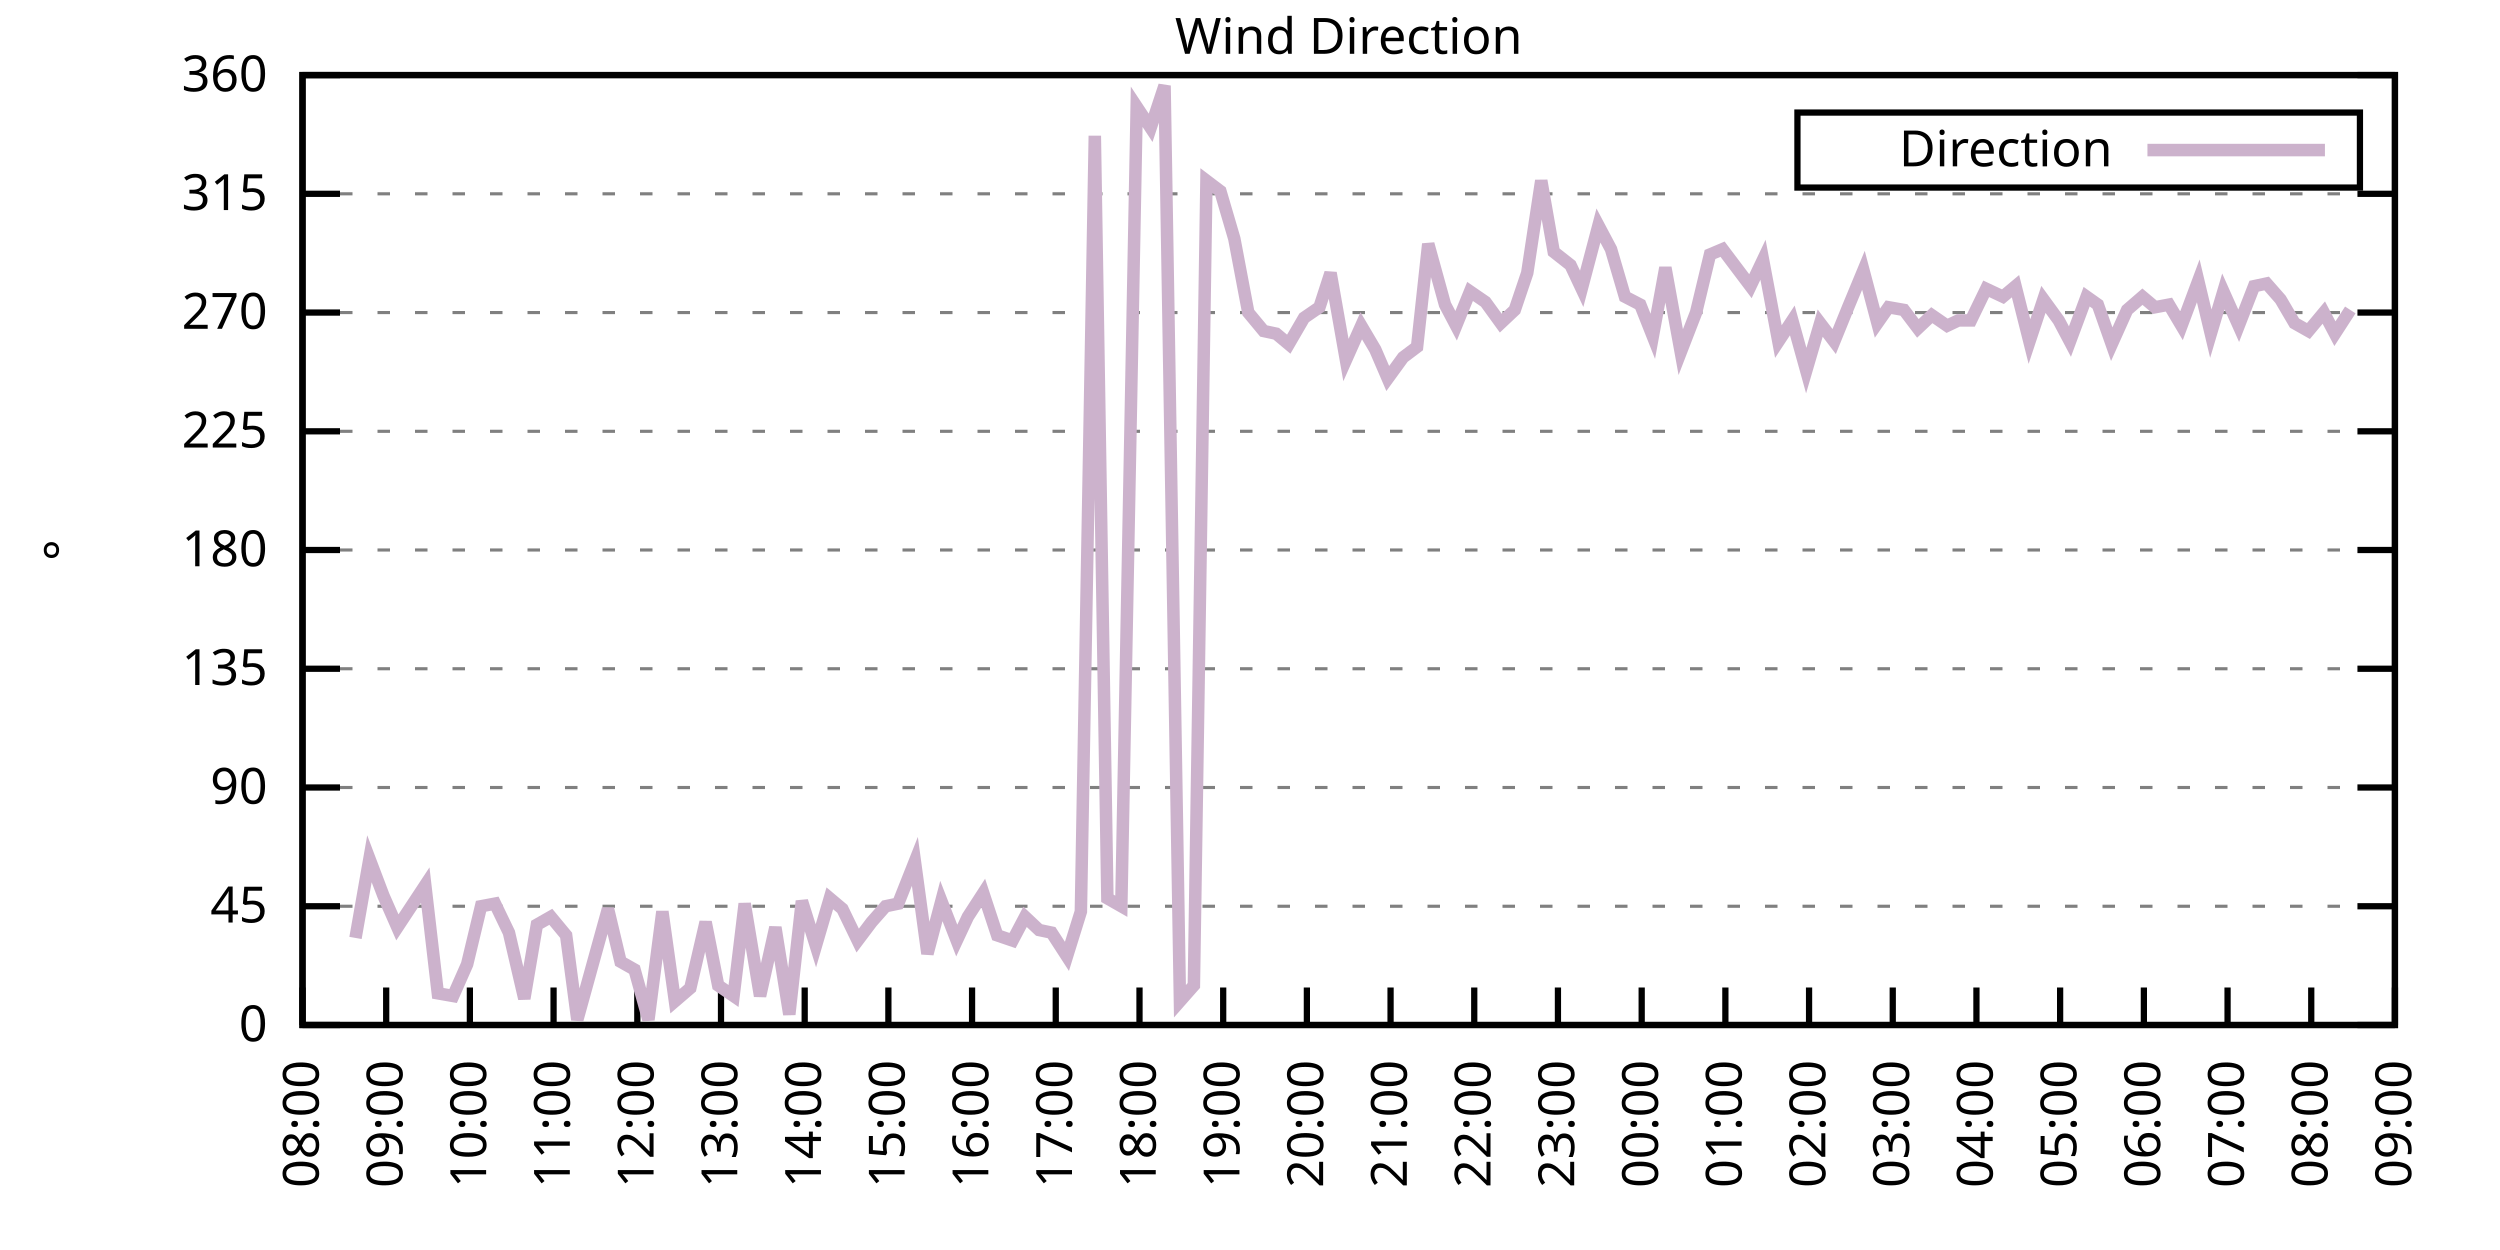
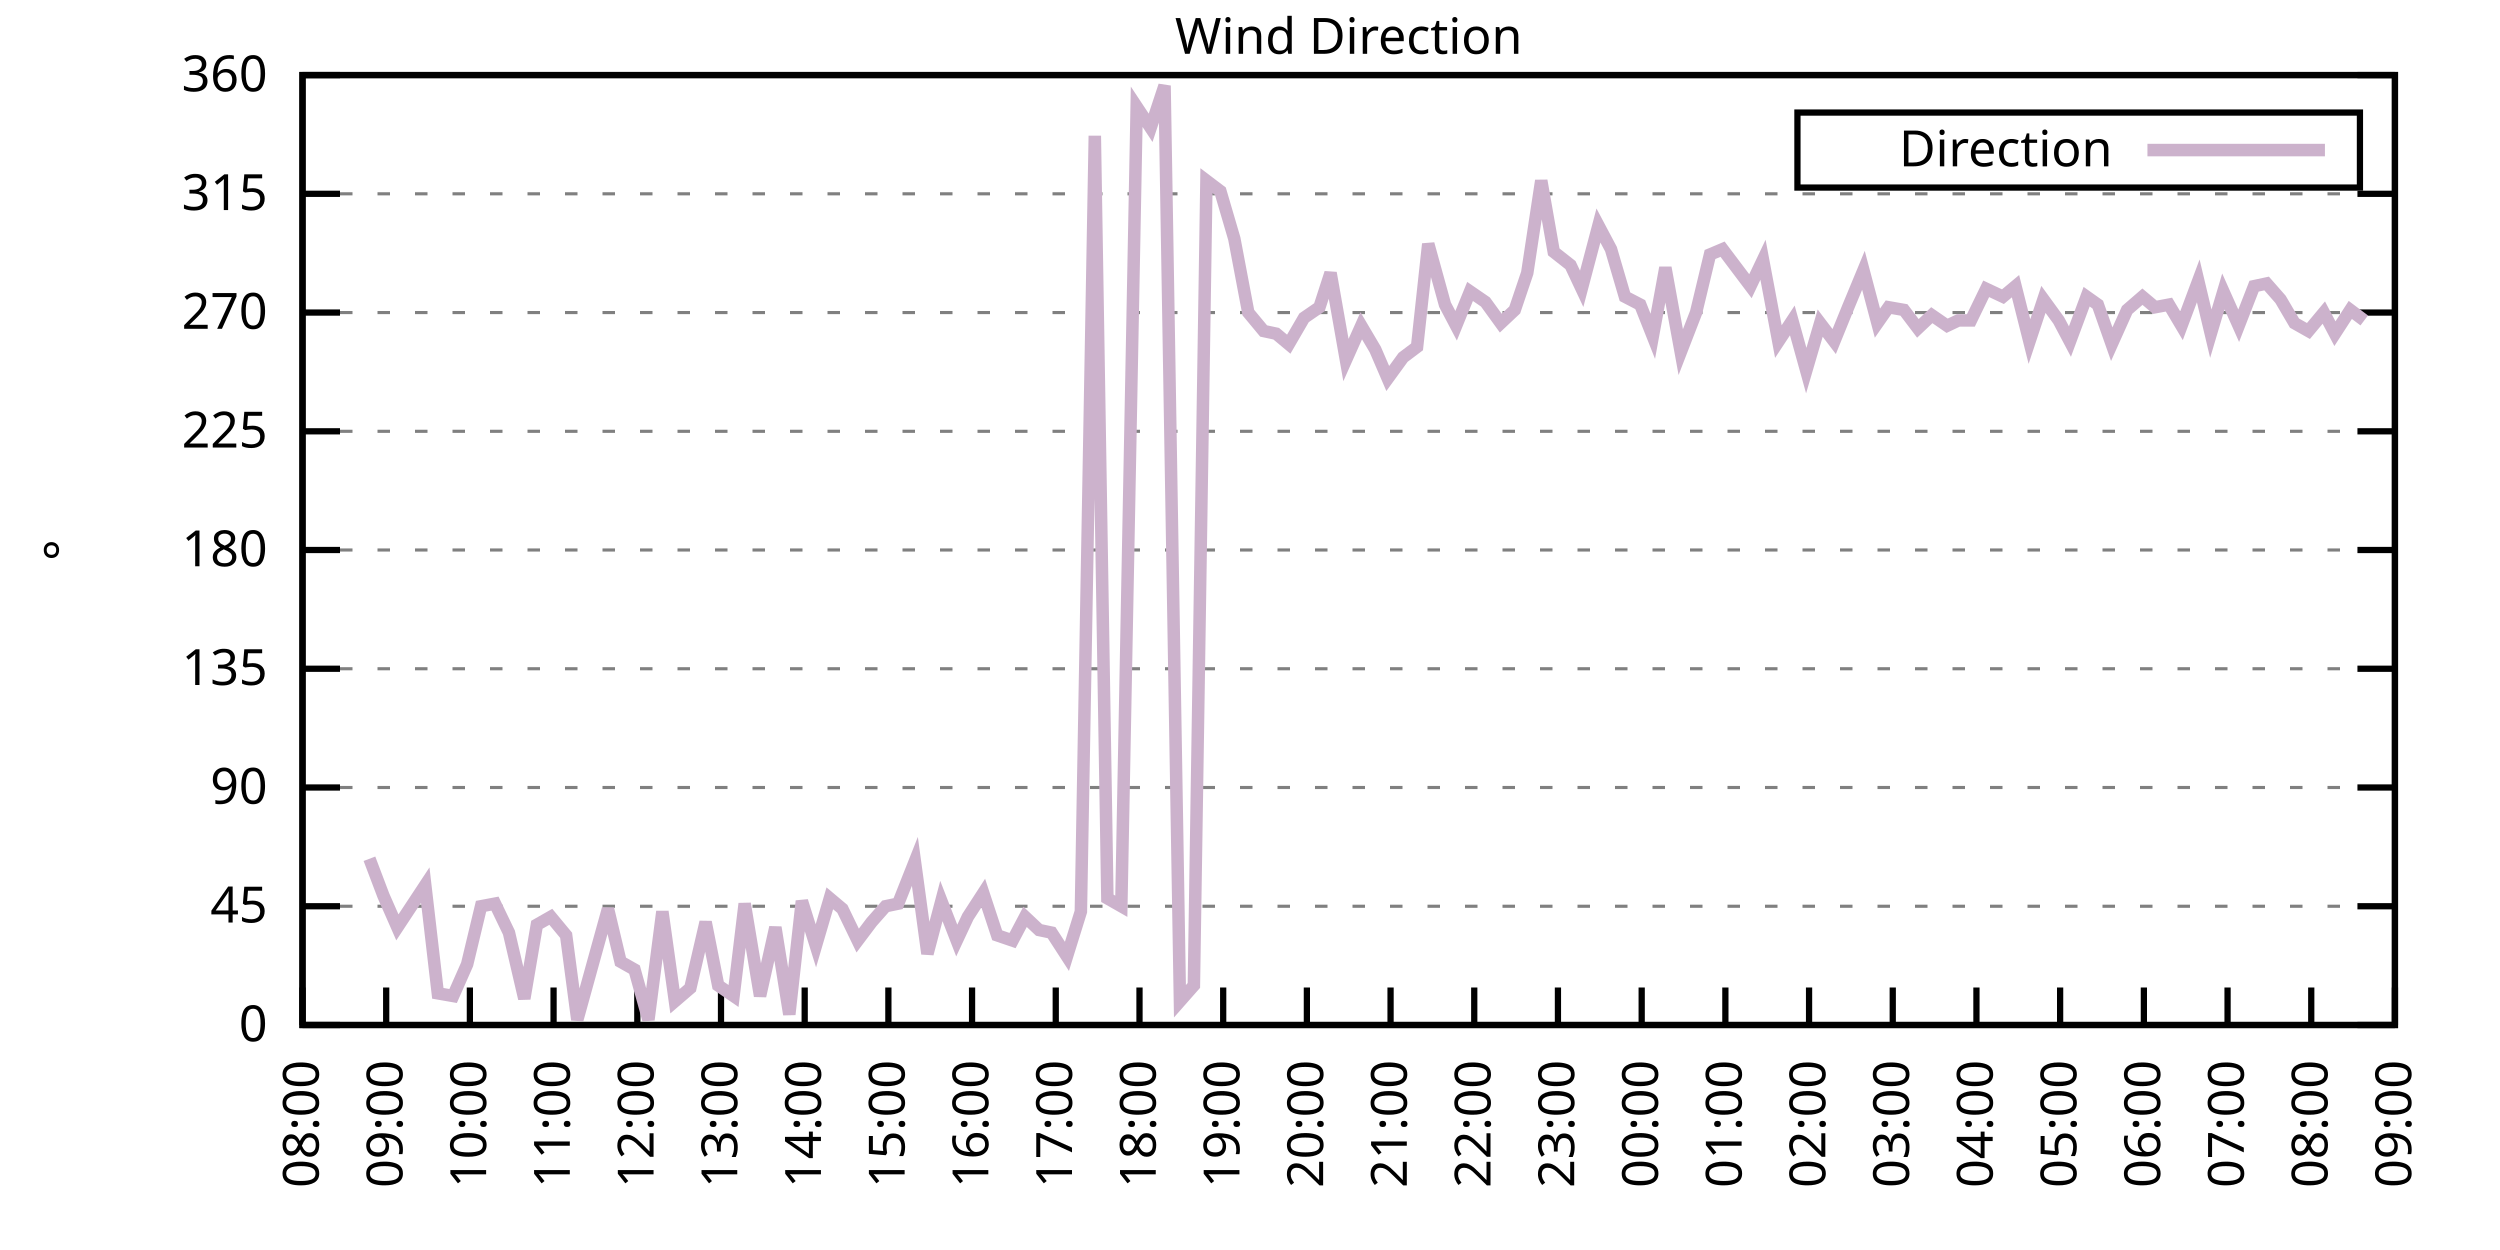
<svg xmlns="http://www.w3.org/2000/svg" xmlns:xlink="http://www.w3.org/1999/xlink" width="400" height="200" viewBox="0 0 400 200">
  <g id="gnuplot_canvas">
    <rect x="0" y="0" width="400" height="200" fill="none" />
    <defs>
      <circle id="gpDot" r="0.5" stroke-width="0.5" stroke="currentColor" />
      <path id="gpPt0" stroke-width="0.333" stroke="currentColor" d="M-1,0 h2 M0,-1 v2" />
      <path id="gpPt1" stroke-width="0.333" stroke="currentColor" d="M-1,-1 L1,1 M1,-1 L-1,1" />
      <path id="gpPt2" stroke-width="0.333" stroke="currentColor" d="M-1,0 L1,0 M0,-1 L0,1 M-1,-1 L1,1 M-1,1 L1,-1" />
      <rect id="gpPt3" stroke-width="0.333" stroke="currentColor" x="-1" y="-1" width="2" height="2" />
      <rect id="gpPt4" stroke-width="0.333" stroke="currentColor" fill="currentColor" x="-1" y="-1" width="2" height="2" />
      <circle id="gpPt5" stroke-width="0.333" stroke="currentColor" cx="0" cy="0" r="1" />
      <use xlink:href="#gpPt5" id="gpPt6" fill="currentColor" stroke="none" />
      <path id="gpPt7" stroke-width="0.333" stroke="currentColor" d="M0,-1.33 L-1.33,0.67 L1.33,0.67 z" />
      <use xlink:href="#gpPt7" id="gpPt8" fill="currentColor" stroke="none" />
      <use xlink:href="#gpPt7" id="gpPt9" stroke="currentColor" transform="rotate(180)" />
      <use xlink:href="#gpPt9" id="gpPt10" fill="currentColor" stroke="none" />
      <use xlink:href="#gpPt3" id="gpPt11" stroke="currentColor" transform="rotate(45)" />
      <use xlink:href="#gpPt11" id="gpPt12" fill="currentColor" stroke="none" />
      <path id="gpPt13" stroke-width="0.333" stroke="currentColor" d="M0,1.330 L1.265,0.411 L0.782,-1.067 L-0.782,-1.076 L-1.265,0.411 z" />
      <use xlink:href="#gpPt13" id="gpPt14" fill="currentColor" stroke="none" />
      <filter id="textbox" filterUnits="objectBoundingBox" x="0" y="0" height="1" width="1">
        <feFlood flood-color="white" flood-opacity="1" result="bgnd" />
        <feComposite in="SourceGraphic" in2="bgnd" operator="atop" />
      </filter>
      <filter id="greybox" filterUnits="objectBoundingBox" x="0" y="0" height="1" width="1">
        <feFlood flood-color="lightgrey" flood-opacity="1" result="grey" />
        <feComposite in="SourceGraphic" in2="grey" operator="atop" />
      </filter>
    </defs>
    <g fill="none" color="white" stroke="currentColor" stroke-width="1.00" stroke-linecap="butt" stroke-linejoin="miter">
</g>
    <g fill="none" color="black" stroke="currentColor" stroke-width="1.00" stroke-linecap="butt" stroke-linejoin="miter">
      <g stroke="none" shape-rendering="crispEdges">
        <polygon fill="rgb(255, 255, 255)" points="48.40,164.00 383.18,164.00 383.18,12.02 48.40,12.02 " />
      </g>
    </g>
    <g fill="none" color="black" stroke="currentColor" stroke-width="1.00" stroke-linecap="butt" stroke-linejoin="miter">
</g>
    <g fill="none" color="black" stroke="black" stroke-width="0.50" stroke-linecap="butt" stroke-linejoin="miter">
</g>
    <g fill="none" color="gray" stroke="currentColor" stroke-width="0.50" stroke-linecap="butt" stroke-linejoin="miter">
      <path stroke="gray" stroke-dasharray="2,4" class="gridline" d="M48.40,164.00 L383.19,164.00  " />
    </g>
    <g fill="none" color="gray" stroke="gray" stroke-width="1.00" stroke-linecap="butt" stroke-linejoin="miter">
</g>
    <g fill="none" color="black" stroke="currentColor" stroke-width="1.00" stroke-linecap="butt" stroke-linejoin="miter">
      <path stroke="black" d="M48.40,164.00 L54.40,164.00 M383.19,164.00 L377.19,164.00  " />
      <g transform="translate(42.80,166.60)" stroke="none" fill="black" font-family="Sans" font-size="8.00" text-anchor="end">
        <text>
          <tspan font-family="Sans"> 0</tspan>
        </text>
      </g>
    </g>
    <g fill="none" color="black" stroke="currentColor" stroke-width="1.00" stroke-linecap="butt" stroke-linejoin="miter">
</g>
    <g fill="none" color="black" stroke="black" stroke-width="0.50" stroke-linecap="butt" stroke-linejoin="miter">
</g>
    <g fill="none" color="gray" stroke="currentColor" stroke-width="0.50" stroke-linecap="butt" stroke-linejoin="miter">
      <path stroke="gray" stroke-dasharray="2,4" class="gridline" d="M48.40,145.00 L383.19,145.00  " />
    </g>
    <g fill="none" color="gray" stroke="gray" stroke-width="1.00" stroke-linecap="butt" stroke-linejoin="miter">
</g>
    <g fill="none" color="black" stroke="currentColor" stroke-width="1.00" stroke-linecap="butt" stroke-linejoin="miter">
      <path stroke="black" d="M48.40,145.00 L54.40,145.00 M383.19,145.00 L377.19,145.00  " />
      <g transform="translate(42.80,147.60)" stroke="none" fill="black" font-family="Sans" font-size="8.00" text-anchor="end">
        <text>
          <tspan font-family="Sans"> 45</tspan>
        </text>
      </g>
    </g>
    <g fill="none" color="black" stroke="currentColor" stroke-width="1.00" stroke-linecap="butt" stroke-linejoin="miter">
</g>
    <g fill="none" color="black" stroke="black" stroke-width="0.50" stroke-linecap="butt" stroke-linejoin="miter">
</g>
    <g fill="none" color="gray" stroke="currentColor" stroke-width="0.50" stroke-linecap="butt" stroke-linejoin="miter">
      <path stroke="gray" stroke-dasharray="2,4" class="gridline" d="M48.40,126.00 L383.19,126.00  " />
    </g>
    <g fill="none" color="gray" stroke="gray" stroke-width="1.00" stroke-linecap="butt" stroke-linejoin="miter">
</g>
    <g fill="none" color="black" stroke="currentColor" stroke-width="1.00" stroke-linecap="butt" stroke-linejoin="miter">
      <path stroke="black" d="M48.40,126.00 L54.40,126.00 M383.19,126.00 L377.19,126.00  " />
      <g transform="translate(42.80,128.60)" stroke="none" fill="black" font-family="Sans" font-size="8.00" text-anchor="end">
        <text>
          <tspan font-family="Sans"> 90</tspan>
        </text>
      </g>
    </g>
    <g fill="none" color="black" stroke="currentColor" stroke-width="1.00" stroke-linecap="butt" stroke-linejoin="miter">
</g>
    <g fill="none" color="black" stroke="black" stroke-width="0.50" stroke-linecap="butt" stroke-linejoin="miter">
</g>
    <g fill="none" color="gray" stroke="currentColor" stroke-width="0.50" stroke-linecap="butt" stroke-linejoin="miter">
      <path stroke="gray" stroke-dasharray="2,4" class="gridline" d="M48.40,107.00 L383.19,107.00  " />
    </g>
    <g fill="none" color="gray" stroke="gray" stroke-width="1.00" stroke-linecap="butt" stroke-linejoin="miter">
</g>
    <g fill="none" color="black" stroke="currentColor" stroke-width="1.00" stroke-linecap="butt" stroke-linejoin="miter">
      <path stroke="black" d="M48.40,107.00 L54.40,107.00 M383.19,107.00 L377.19,107.00  " />
      <g transform="translate(42.80,109.60)" stroke="none" fill="black" font-family="Sans" font-size="8.00" text-anchor="end">
        <text>
          <tspan font-family="Sans"> 135</tspan>
        </text>
      </g>
    </g>
    <g fill="none" color="black" stroke="currentColor" stroke-width="1.00" stroke-linecap="butt" stroke-linejoin="miter">
</g>
    <g fill="none" color="black" stroke="black" stroke-width="0.50" stroke-linecap="butt" stroke-linejoin="miter">
</g>
    <g fill="none" color="gray" stroke="currentColor" stroke-width="0.50" stroke-linecap="butt" stroke-linejoin="miter">
      <path stroke="gray" stroke-dasharray="2,4" class="gridline" d="M48.40,88.00 L383.19,88.00  " />
    </g>
    <g fill="none" color="gray" stroke="gray" stroke-width="1.00" stroke-linecap="butt" stroke-linejoin="miter">
</g>
    <g fill="none" color="black" stroke="currentColor" stroke-width="1.00" stroke-linecap="butt" stroke-linejoin="miter">
      <path stroke="black" d="M48.40,88.00 L54.40,88.00 M383.19,88.00 L377.19,88.00  " />
      <g transform="translate(42.80,90.60)" stroke="none" fill="black" font-family="Sans" font-size="8.00" text-anchor="end">
        <text>
          <tspan font-family="Sans"> 180</tspan>
        </text>
      </g>
    </g>
    <g fill="none" color="black" stroke="currentColor" stroke-width="1.00" stroke-linecap="butt" stroke-linejoin="miter">
</g>
    <g fill="none" color="black" stroke="black" stroke-width="0.50" stroke-linecap="butt" stroke-linejoin="miter">
</g>
    <g fill="none" color="gray" stroke="currentColor" stroke-width="0.50" stroke-linecap="butt" stroke-linejoin="miter">
      <path stroke="gray" stroke-dasharray="2,4" class="gridline" d="M48.40,69.01 L383.19,69.01  " />
    </g>
    <g fill="none" color="gray" stroke="gray" stroke-width="1.00" stroke-linecap="butt" stroke-linejoin="miter">
</g>
    <g fill="none" color="black" stroke="currentColor" stroke-width="1.00" stroke-linecap="butt" stroke-linejoin="miter">
      <path stroke="black" d="M48.40,69.01 L54.40,69.01 M383.19,69.01 L377.19,69.01  " />
      <g transform="translate(42.80,71.61)" stroke="none" fill="black" font-family="Sans" font-size="8.00" text-anchor="end">
        <text>
          <tspan font-family="Sans"> 225</tspan>
        </text>
      </g>
    </g>
    <g fill="none" color="black" stroke="currentColor" stroke-width="1.00" stroke-linecap="butt" stroke-linejoin="miter">
</g>
    <g fill="none" color="black" stroke="black" stroke-width="0.50" stroke-linecap="butt" stroke-linejoin="miter">
</g>
    <g fill="none" color="gray" stroke="currentColor" stroke-width="0.50" stroke-linecap="butt" stroke-linejoin="miter">
      <path stroke="gray" stroke-dasharray="2,4" class="gridline" d="M48.40,50.01 L383.19,50.01  " />
    </g>
    <g fill="none" color="gray" stroke="gray" stroke-width="1.00" stroke-linecap="butt" stroke-linejoin="miter">
</g>
    <g fill="none" color="black" stroke="currentColor" stroke-width="1.00" stroke-linecap="butt" stroke-linejoin="miter">
      <path stroke="black" d="M48.40,50.01 L54.40,50.01 M383.19,50.01 L377.19,50.01  " />
      <g transform="translate(42.80,52.61)" stroke="none" fill="black" font-family="Sans" font-size="8.00" text-anchor="end">
        <text>
          <tspan font-family="Sans"> 270</tspan>
        </text>
      </g>
    </g>
    <g fill="none" color="black" stroke="currentColor" stroke-width="1.00" stroke-linecap="butt" stroke-linejoin="miter">
</g>
    <g fill="none" color="black" stroke="black" stroke-width="0.50" stroke-linecap="butt" stroke-linejoin="miter">
</g>
    <g fill="none" color="gray" stroke="currentColor" stroke-width="0.50" stroke-linecap="butt" stroke-linejoin="miter">
      <path stroke="gray" stroke-dasharray="2,4" class="gridline" d="M48.40,31.01 L383.19,31.01  " />
    </g>
    <g fill="none" color="gray" stroke="gray" stroke-width="1.00" stroke-linecap="butt" stroke-linejoin="miter">
</g>
    <g fill="none" color="black" stroke="currentColor" stroke-width="1.00" stroke-linecap="butt" stroke-linejoin="miter">
      <path stroke="black" d="M48.40,31.01 L54.40,31.01 M383.19,31.01 L377.19,31.01  " />
      <g transform="translate(42.80,33.61)" stroke="none" fill="black" font-family="Sans" font-size="8.00" text-anchor="end">
        <text>
          <tspan font-family="Sans"> 315</tspan>
        </text>
      </g>
    </g>
    <g fill="none" color="black" stroke="currentColor" stroke-width="1.00" stroke-linecap="butt" stroke-linejoin="miter">
</g>
    <g fill="none" color="black" stroke="black" stroke-width="0.50" stroke-linecap="butt" stroke-linejoin="miter">
</g>
    <g fill="none" color="gray" stroke="currentColor" stroke-width="0.50" stroke-linecap="butt" stroke-linejoin="miter">
      <path stroke="gray" stroke-dasharray="2,4" class="gridline" d="M48.40,12.01 L383.19,12.01  " />
    </g>
    <g fill="none" color="gray" stroke="gray" stroke-width="1.00" stroke-linecap="butt" stroke-linejoin="miter">
</g>
    <g fill="none" color="black" stroke="currentColor" stroke-width="1.00" stroke-linecap="butt" stroke-linejoin="miter">
      <path stroke="black" d="M48.40,12.01 L54.40,12.01 M383.19,12.01 L377.19,12.01  " />
      <g transform="translate(42.80,14.61)" stroke="none" fill="black" font-family="Sans" font-size="8.00" text-anchor="end">
        <text>
          <tspan font-family="Sans"> 360</tspan>
        </text>
      </g>
    </g>
    <g fill="none" color="black" stroke="currentColor" stroke-width="1.00" stroke-linecap="butt" stroke-linejoin="miter">
      <path stroke="black" d="M48.40,164.00 L48.40,158.00  " />
      <g transform="translate(51.00,169.60) rotate(270.00)" stroke="none" fill="black" font-family="Sans" font-size="8.00" text-anchor="end">
        <text>
          <tspan font-family="Sans">08:00</tspan>
        </text>
      </g>
    </g>
    <g fill="none" color="black" stroke="currentColor" stroke-width="1.00" stroke-linecap="butt" stroke-linejoin="miter">
      <path stroke="black" d="M61.79,164.00 L61.79,158.00  " />
      <g transform="translate(64.39,169.60) rotate(270.00)" stroke="none" fill="black" font-family="Sans" font-size="8.00" text-anchor="end">
        <text>
          <tspan font-family="Sans">09:00</tspan>
        </text>
      </g>
    </g>
    <g fill="none" color="black" stroke="currentColor" stroke-width="1.00" stroke-linecap="butt" stroke-linejoin="miter">
      <path stroke="black" d="M75.18,164.00 L75.18,158.00  " />
      <g transform="translate(77.78,169.60) rotate(270.00)" stroke="none" fill="black" font-family="Sans" font-size="8.00" text-anchor="end">
        <text>
          <tspan font-family="Sans">10:00</tspan>
        </text>
      </g>
    </g>
    <g fill="none" color="black" stroke="currentColor" stroke-width="1.00" stroke-linecap="butt" stroke-linejoin="miter">
      <path stroke="black" d="M88.57,164.00 L88.57,158.00  " />
      <g transform="translate(91.17,169.60) rotate(270.00)" stroke="none" fill="black" font-family="Sans" font-size="8.00" text-anchor="end">
        <text>
          <tspan font-family="Sans">11:00</tspan>
        </text>
      </g>
    </g>
    <g fill="none" color="black" stroke="currentColor" stroke-width="1.00" stroke-linecap="butt" stroke-linejoin="miter">
      <path stroke="black" d="M101.97,164.00 L101.97,158.00  " />
      <g transform="translate(104.57,169.60) rotate(270.00)" stroke="none" fill="black" font-family="Sans" font-size="8.00" text-anchor="end">
        <text>
          <tspan font-family="Sans">12:00</tspan>
        </text>
      </g>
    </g>
    <g fill="none" color="black" stroke="currentColor" stroke-width="1.00" stroke-linecap="butt" stroke-linejoin="miter">
      <path stroke="black" d="M115.36,164.00 L115.36,158.00  " />
      <g transform="translate(117.96,169.60) rotate(270.00)" stroke="none" fill="black" font-family="Sans" font-size="8.00" text-anchor="end">
        <text>
          <tspan font-family="Sans">13:00</tspan>
        </text>
      </g>
    </g>
    <g fill="none" color="black" stroke="currentColor" stroke-width="1.00" stroke-linecap="butt" stroke-linejoin="miter">
      <path stroke="black" d="M128.75,164.00 L128.75,158.00  " />
      <g transform="translate(131.35,169.60) rotate(270.00)" stroke="none" fill="black" font-family="Sans" font-size="8.00" text-anchor="end">
        <text>
          <tspan font-family="Sans">14:00</tspan>
        </text>
      </g>
    </g>
    <g fill="none" color="black" stroke="currentColor" stroke-width="1.00" stroke-linecap="butt" stroke-linejoin="miter">
      <path stroke="black" d="M142.14,164.00 L142.14,158.00  " />
      <g transform="translate(144.74,169.60) rotate(270.00)" stroke="none" fill="black" font-family="Sans" font-size="8.00" text-anchor="end">
        <text>
          <tspan font-family="Sans">15:00</tspan>
        </text>
      </g>
    </g>
    <g fill="none" color="black" stroke="currentColor" stroke-width="1.00" stroke-linecap="butt" stroke-linejoin="miter">
      <path stroke="black" d="M155.53,164.00 L155.53,158.00  " />
      <g transform="translate(158.13,169.60) rotate(270.00)" stroke="none" fill="black" font-family="Sans" font-size="8.00" text-anchor="end">
        <text>
          <tspan font-family="Sans">16:00</tspan>
        </text>
      </g>
    </g>
    <g fill="none" color="black" stroke="currentColor" stroke-width="1.00" stroke-linecap="butt" stroke-linejoin="miter">
      <path stroke="black" d="M168.92,164.00 L168.92,158.00  " />
      <g transform="translate(171.52,169.60) rotate(270.00)" stroke="none" fill="black" font-family="Sans" font-size="8.00" text-anchor="end">
        <text>
          <tspan font-family="Sans">17:00</tspan>
        </text>
      </g>
    </g>
    <g fill="none" color="black" stroke="currentColor" stroke-width="1.00" stroke-linecap="butt" stroke-linejoin="miter">
      <path stroke="black" d="M182.32,164.00 L182.32,158.00  " />
      <g transform="translate(184.92,169.60) rotate(270.00)" stroke="none" fill="black" font-family="Sans" font-size="8.00" text-anchor="end">
        <text>
          <tspan font-family="Sans">18:00</tspan>
        </text>
      </g>
    </g>
    <g fill="none" color="black" stroke="currentColor" stroke-width="1.00" stroke-linecap="butt" stroke-linejoin="miter">
      <path stroke="black" d="M195.71,164.00 L195.71,158.00  " />
      <g transform="translate(198.31,169.60) rotate(270.00)" stroke="none" fill="black" font-family="Sans" font-size="8.00" text-anchor="end">
        <text>
          <tspan font-family="Sans">19:00</tspan>
        </text>
      </g>
    </g>
    <g fill="none" color="black" stroke="currentColor" stroke-width="1.00" stroke-linecap="butt" stroke-linejoin="miter">
      <path stroke="black" d="M209.10,164.00 L209.10,158.00  " />
      <g transform="translate(211.70,169.60) rotate(270.00)" stroke="none" fill="black" font-family="Sans" font-size="8.00" text-anchor="end">
        <text>
          <tspan font-family="Sans">20:00</tspan>
        </text>
      </g>
    </g>
    <g fill="none" color="black" stroke="currentColor" stroke-width="1.00" stroke-linecap="butt" stroke-linejoin="miter">
      <path stroke="black" d="M222.49,164.00 L222.49,158.00  " />
      <g transform="translate(225.09,169.60) rotate(270.00)" stroke="none" fill="black" font-family="Sans" font-size="8.00" text-anchor="end">
        <text>
          <tspan font-family="Sans">21:00</tspan>
        </text>
      </g>
    </g>
    <g fill="none" color="black" stroke="currentColor" stroke-width="1.00" stroke-linecap="butt" stroke-linejoin="miter">
      <path stroke="black" d="M235.88,164.00 L235.88,158.00  " />
      <g transform="translate(238.48,169.60) rotate(270.00)" stroke="none" fill="black" font-family="Sans" font-size="8.00" text-anchor="end">
        <text>
          <tspan font-family="Sans">22:00</tspan>
        </text>
      </g>
    </g>
    <g fill="none" color="black" stroke="currentColor" stroke-width="1.00" stroke-linecap="butt" stroke-linejoin="miter">
      <path stroke="black" d="M249.27,164.00 L249.27,158.00  " />
      <g transform="translate(251.87,169.60) rotate(270.00)" stroke="none" fill="black" font-family="Sans" font-size="8.00" text-anchor="end">
        <text>
          <tspan font-family="Sans">23:00</tspan>
        </text>
      </g>
    </g>
    <g fill="none" color="black" stroke="currentColor" stroke-width="1.00" stroke-linecap="butt" stroke-linejoin="miter">
      <path stroke="black" d="M262.67,164.00 L262.67,158.00  " />
      <g transform="translate(265.27,169.60) rotate(270.00)" stroke="none" fill="black" font-family="Sans" font-size="8.00" text-anchor="end">
        <text>
          <tspan font-family="Sans">00:00</tspan>
        </text>
      </g>
    </g>
    <g fill="none" color="black" stroke="currentColor" stroke-width="1.00" stroke-linecap="butt" stroke-linejoin="miter">
      <path stroke="black" d="M276.06,164.00 L276.06,158.00  " />
      <g transform="translate(278.66,169.60) rotate(270.00)" stroke="none" fill="black" font-family="Sans" font-size="8.00" text-anchor="end">
        <text>
          <tspan font-family="Sans">01:00</tspan>
        </text>
      </g>
    </g>
    <g fill="none" color="black" stroke="currentColor" stroke-width="1.00" stroke-linecap="butt" stroke-linejoin="miter">
      <path stroke="black" d="M289.45,164.00 L289.45,158.00  " />
      <g transform="translate(292.05,169.60) rotate(270.00)" stroke="none" fill="black" font-family="Sans" font-size="8.00" text-anchor="end">
        <text>
          <tspan font-family="Sans">02:00</tspan>
        </text>
      </g>
    </g>
    <g fill="none" color="black" stroke="currentColor" stroke-width="1.00" stroke-linecap="butt" stroke-linejoin="miter">
      <path stroke="black" d="M302.84,164.00 L302.84,158.00  " />
      <g transform="translate(305.44,169.60) rotate(270.00)" stroke="none" fill="black" font-family="Sans" font-size="8.00" text-anchor="end">
        <text>
          <tspan font-family="Sans">03:00</tspan>
        </text>
      </g>
    </g>
    <g fill="none" color="black" stroke="currentColor" stroke-width="1.00" stroke-linecap="butt" stroke-linejoin="miter">
      <path stroke="black" d="M316.23,164.00 L316.23,158.00  " />
      <g transform="translate(318.83,169.60) rotate(270.00)" stroke="none" fill="black" font-family="Sans" font-size="8.00" text-anchor="end">
        <text>
          <tspan font-family="Sans">04:00</tspan>
        </text>
      </g>
    </g>
    <g fill="none" color="black" stroke="currentColor" stroke-width="1.00" stroke-linecap="butt" stroke-linejoin="miter">
      <path stroke="black" d="M329.62,164.00 L329.62,158.00  " />
      <g transform="translate(332.22,169.60) rotate(270.00)" stroke="none" fill="black" font-family="Sans" font-size="8.00" text-anchor="end">
        <text>
          <tspan font-family="Sans">05:00</tspan>
        </text>
      </g>
    </g>
    <g fill="none" color="black" stroke="currentColor" stroke-width="1.00" stroke-linecap="butt" stroke-linejoin="miter">
      <path stroke="black" d="M343.02,164.00 L343.02,158.00  " />
      <g transform="translate(345.62,169.60) rotate(270.00)" stroke="none" fill="black" font-family="Sans" font-size="8.00" text-anchor="end">
        <text>
          <tspan font-family="Sans">06:00</tspan>
        </text>
      </g>
    </g>
    <g fill="none" color="black" stroke="currentColor" stroke-width="1.00" stroke-linecap="butt" stroke-linejoin="miter">
      <path stroke="black" d="M356.41,164.00 L356.41,158.00  " />
      <g transform="translate(359.01,169.60) rotate(270.00)" stroke="none" fill="black" font-family="Sans" font-size="8.00" text-anchor="end">
        <text>
          <tspan font-family="Sans">07:00</tspan>
        </text>
      </g>
    </g>
    <g fill="none" color="black" stroke="currentColor" stroke-width="1.00" stroke-linecap="butt" stroke-linejoin="miter">
      <path stroke="black" d="M369.80,164.00 L369.80,158.00  " />
      <g transform="translate(372.40,169.60) rotate(270.00)" stroke="none" fill="black" font-family="Sans" font-size="8.00" text-anchor="end">
        <text>
          <tspan font-family="Sans">08:00</tspan>
        </text>
      </g>
    </g>
    <g fill="none" color="black" stroke="currentColor" stroke-width="1.00" stroke-linecap="butt" stroke-linejoin="miter">
      <path stroke="black" d="M383.19,164.00 L383.19,158.00  " />
      <g transform="translate(385.79,169.60) rotate(270.00)" stroke="none" fill="black" font-family="Sans" font-size="8.00" text-anchor="end">
        <text>
          <tspan font-family="Sans">09:00</tspan>
        </text>
      </g>
    </g>
    <g fill="none" color="black" stroke="currentColor" stroke-width="1.00" stroke-linecap="butt" stroke-linejoin="miter">
</g>
    <g fill="none" color="black" stroke="currentColor" stroke-width="1.00" stroke-linecap="butt" stroke-linejoin="miter">
      <path stroke="black" d="M48.40,12.01 L48.40,164.00 L383.19,164.00 L383.19,12.01 L48.40,12.01 Z  " />
    </g>
    <g fill="none" color="black" stroke="currentColor" stroke-width="1.00" stroke-linecap="butt" stroke-linejoin="miter">
</g>
    <g fill="none" color="black" stroke="currentColor" stroke-width="1.00" stroke-linecap="butt" stroke-linejoin="miter">
      <path stroke="black" d="M287.59,30.01 L287.59,18.01 L377.59,18.01 L377.59,30.01 L287.59,30.01 Z  " />
    </g>
    <g id="Wind_direction_plot_1">
      <g fill="none" color="white" stroke="black" stroke-width="2.00" stroke-linecap="butt" stroke-linejoin="miter">
</g>
      <g fill="none" color="black" stroke="currentColor" stroke-width="2.00" stroke-linecap="butt" stroke-linejoin="miter">
        <g transform="translate(337.99,26.61)" stroke="none" fill="black" font-family="Sans" font-size="8.00" text-anchor="end">
          <text>
            <tspan font-family="Sans">Direction</tspan>
          </text>
        </g>
      </g>
      <g fill="none" color="black" stroke="currentColor" stroke-width="2.00" stroke-linecap="butt" stroke-linejoin="miter">
-         <path stroke="rgb(204, 178, 204)" d="M343.59,24.01 L371.99,24.01 M56.88,150.07 L59.11,137.40 L61.35,143.31 L63.58,148.38 L65.81,145.00 L68.04,141.62   L70.05,158.93 L72.50,159.36 L74.74,154.29 L76.97,145.00 L79.20,144.58 L81.43,149.22 L83.89,159.78 L85.90,147.96   L88.13,146.69 L90.58,149.65 L92.37,163.16 L94.82,154.29 L97.28,145.42 L99.29,153.87 L101.52,155.13 L103.75,163.16   L105.98,145.85 L107.99,160.20 L110.45,158.09 L112.90,147.53 L114.91,157.67 L117.37,159.36 L119.15,144.58 L121.61,159.36   L124.06,148.38 L126.29,162.31 L128.30,144.16 L130.54,151.33 L132.77,143.73 L134.78,145.42 L137.23,150.49 L139.46,147.53   L141.69,145.00 L143.70,144.58 L146.38,137.82 L148.39,152.60 L150.62,144.16 L153.08,150.49 L154.86,146.69 L157.32,142.89   L159.55,149.65 L162.01,150.49 L164.01,146.69 L166.25,148.80 L168.25,149.22 L170.71,153.02 L172.94,145.85 L175.17,21.72   L177.18,143.73 L179.41,145.00 L181.87,17.08 L184.10,20.45 L186.33,13.70 L188.79,160.20 L191.02,157.67 L193.03,28.90   L195.26,30.59 L197.49,38.19 L199.73,50.01 L202.18,52.96 L204.19,53.39 L206.20,55.07 L208.65,50.85 L211.11,49.16   L212.89,43.67 L215.35,57.61 L217.80,52.12 L220.04,55.92 L222.04,60.56 L224.50,57.18 L226.73,55.50 L228.52,39.03   L231.20,48.74 L232.98,52.12 L235.21,46.63 L237.67,48.32 L240.12,51.70 L242.36,49.59 L244.36,43.67 L246.60,28.90   L248.60,40.30 L251.28,42.41 L253.07,46.21 L255.75,36.08 L257.76,39.87 L259.99,47.47 L262.44,48.74 L264.45,53.81   L266.46,42.83 L268.92,56.34 L271.37,50.01 L273.60,40.72 L275.61,39.87 L277.84,42.83 L280.07,45.79 L282.08,41.56   L284.54,54.65 L286.77,51.27 L289.00,59.30 L291.23,51.70 L293.47,54.65 L295.70,49.16 L298.15,43.25 L300.39,51.70   L302.17,49.16 L304.63,49.59 L306.86,52.54 L309.09,50.43 L311.54,52.12 L313.33,51.27 L315.34,51.27 L317.79,46.21   L320.47,47.47 L322.48,45.79 L324.71,54.65 L326.95,47.90 L329.40,51.27 L331.19,54.65 L333.86,47.47 L335.65,48.74   L337.88,55.07 L340.34,49.59 L342.79,47.47 L344.80,49.16 L347.03,48.74 L349.04,52.12 L351.72,44.94 L353.73,53.39   L355.74,46.63 L358.19,52.12 L360.65,45.79 L362.66,45.36 L364.89,47.90 L367.12,51.70 L369.35,52.96 L371.81,50.01   L373.59,53.39 L376.05,49.59  " />
+         <path stroke="rgb(204, 178, 204)" d="M343.59,24.01 L371.99,24.01 M59.11,137.40 L61.35,143.31 L63.58,148.38 L65.81,145.00 L68.04,141.62 L70.05,158.93   L72.50,159.36 L74.74,154.29 L76.97,145.00 L79.20,144.58 L81.43,149.22 L83.89,159.78 L85.90,147.96 L88.13,146.69   L90.58,149.65 L92.37,163.16 L94.82,154.29 L97.28,145.42 L99.29,153.87 L101.52,155.13 L103.75,163.16 L105.98,145.85   L107.99,160.20 L110.45,158.09 L112.90,147.53 L114.91,157.67 L117.37,159.36 L119.15,144.58 L121.61,159.36 L124.06,148.38   L126.29,162.31 L128.30,144.16 L130.54,151.33 L132.77,143.73 L134.78,145.42 L137.23,150.49 L139.46,147.53 L141.69,145.00   L143.70,144.58 L146.38,137.82 L148.39,152.60 L150.62,144.16 L153.08,150.49 L154.86,146.69 L157.32,142.89 L159.55,149.65   L162.01,150.49 L164.01,146.69 L166.25,148.80 L168.25,149.22 L170.71,153.02 L172.94,145.85 L175.17,21.72 L177.18,143.73   L179.41,145.00 L181.87,17.08 L184.10,20.45 L186.33,13.70 L188.79,160.20 L191.02,157.67 L193.03,28.90 L195.26,30.59   L197.49,38.19 L199.73,50.01 L202.18,52.96 L204.19,53.39 L206.20,55.07 L208.65,50.85 L211.11,49.16 L212.89,43.67   L215.35,57.61 L217.80,52.12 L220.04,55.92 L222.04,60.56 L224.50,57.18 L226.73,55.50 L228.52,39.03 L231.20,48.74   L232.98,52.12 L235.21,46.63 L237.67,48.32 L240.12,51.70 L242.36,49.59 L244.36,43.67 L246.60,28.90 L248.60,40.30   L251.28,42.41 L253.07,46.21 L255.75,36.08 L257.76,39.87 L259.99,47.47 L262.44,48.74 L264.45,53.81 L266.46,42.83   L268.92,56.34 L271.37,50.01 L273.60,40.72 L275.61,39.87 L277.84,42.83 L280.07,45.79 L282.08,41.56 L284.54,54.65   L286.77,51.27 L289.00,59.30 L291.23,51.70 L293.47,54.65 L295.70,49.16 L298.15,43.25 L300.39,51.70 L302.17,49.16   L304.63,49.59 L306.86,52.54 L309.09,50.43 L311.54,52.12 L313.33,51.27 L315.34,51.27 L317.79,46.21 L320.47,47.47   L322.48,45.79 L324.71,54.65 L326.95,47.90 L329.40,51.27 L331.19,54.65 L333.86,47.47 L335.65,48.74 L337.88,55.07   L340.34,49.59 L342.79,47.47 L344.80,49.16 L347.03,48.74 L349.04,52.12 L351.72,44.94 L353.73,53.39 L355.74,46.63   L358.19,52.12 L360.65,45.79 L362.66,45.36 L364.89,47.90 L367.12,51.70 L369.35,52.96 L371.81,50.01 L373.59,53.39   L376.05,49.59 L378.28,51.27  " />
      </g>
    </g>
    <g fill="none" color="black" stroke="currentColor" stroke-width="2.00" stroke-linecap="butt" stroke-linejoin="miter">
</g>
    <g fill="none" color="black" stroke="black" stroke-width="1.00" stroke-linecap="butt" stroke-linejoin="miter">
</g>
    <g fill="none" color="black" stroke="currentColor" stroke-width="1.00" stroke-linecap="butt" stroke-linejoin="miter">
      <path stroke="black" d="M48.40,12.01 L48.40,164.00 L383.19,164.00 L383.19,12.01 L48.40,12.01 Z  " />
      <g transform="translate(12.80,88.01) rotate(270.00)" stroke="none" fill="black" font-family="Sans" font-size="8.00" text-anchor="middle">
        <text>
          <tspan font-family="Sans">°</tspan>
        </text>
      </g>
    </g>
    <g fill="none" color="black" stroke="currentColor" stroke-width="1.00" stroke-linecap="butt" stroke-linejoin="miter">
</g>
    <g fill="none" color="black" stroke="currentColor" stroke-width="1.00" stroke-linecap="butt" stroke-linejoin="miter">
      <g transform="translate(215.79,8.61)" stroke="none" fill="black" font-family="Sans" font-size="8.00" text-anchor="middle">
        <text>
          <tspan font-family="Sans">Wind Direction</tspan>
        </text>
      </g>
    </g>
    <g fill="none" color="black" stroke="currentColor" stroke-width="1.00" stroke-linecap="butt" stroke-linejoin="miter">
</g>
  </g>
</svg>
